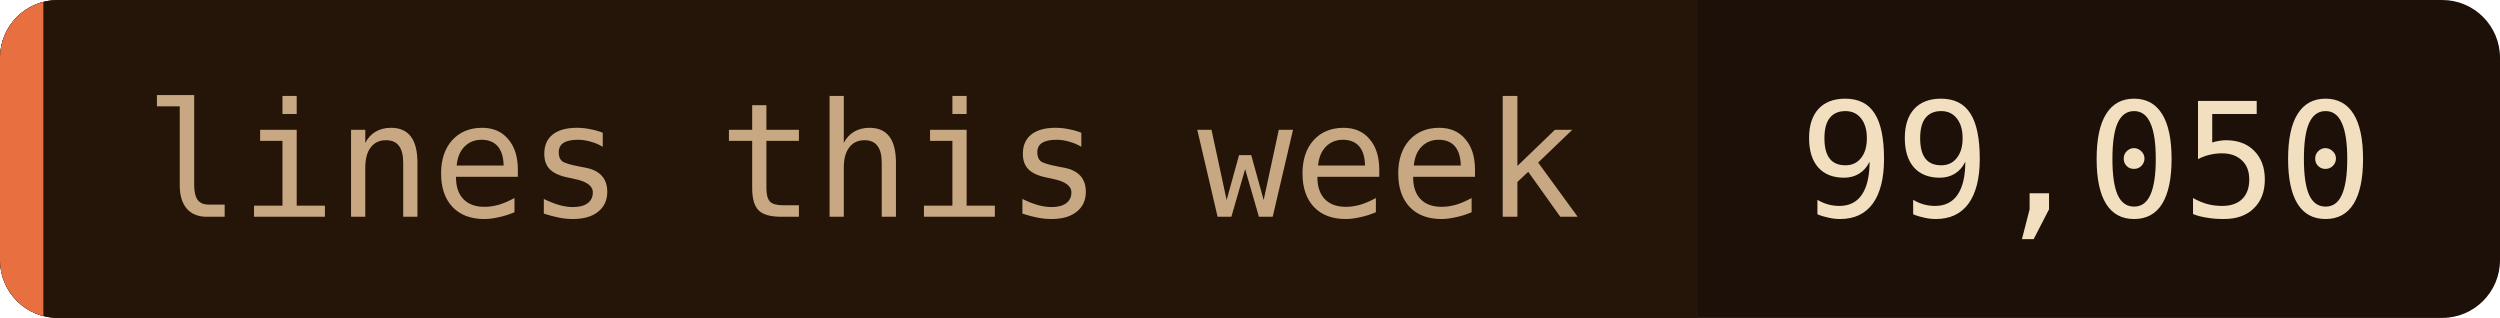
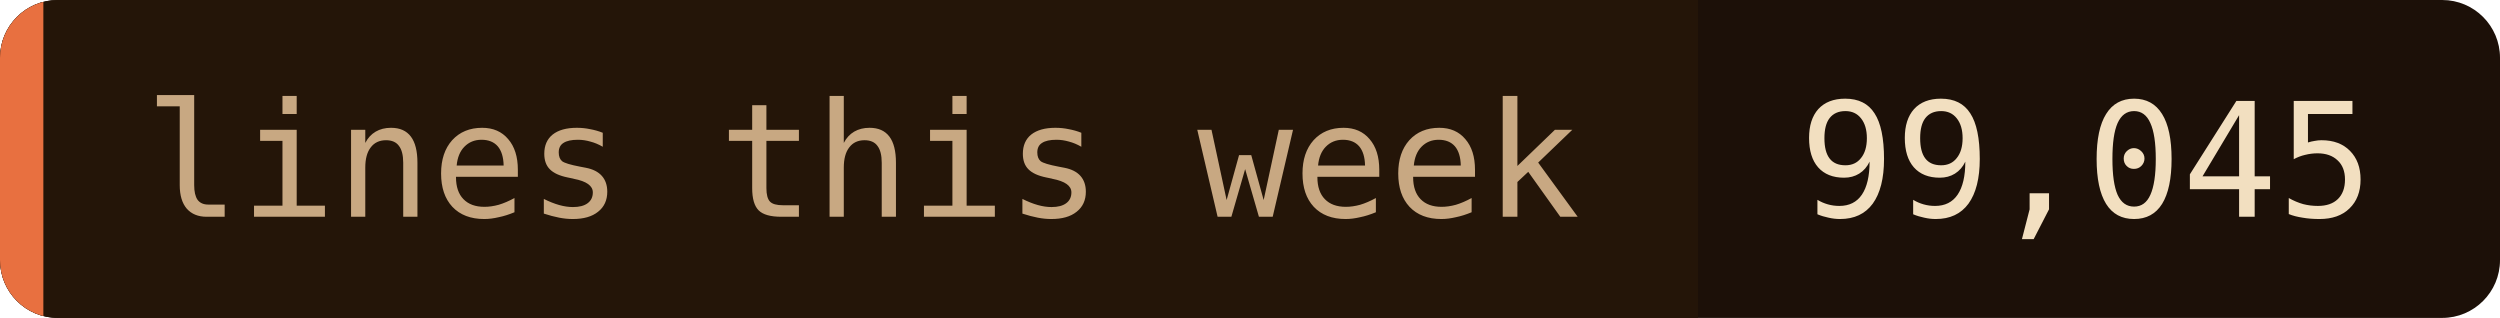
- <svg xmlns="http://www.w3.org/2000/svg" width="173" height="22" role="img" aria-label="lines this week: 99,050">
+ <svg xmlns="http://www.w3.org/2000/svg" width="173" height="22" role="img" aria-label="lines this week: 99,045">
  <clipPath id="c">
    <rect width="173" height="22" rx="4" />
  </clipPath>
  <g clip-path="url(#c)">
    <rect width="173" height="22" fill="#1c1008" />
    <rect width="117.5" height="22" fill="#241508" />
    <rect width="3" height="22" fill="#e87040" />
  </g>
  <g font-family="'JetBrains Mono', 'Fira Code', ui-monospace, SFMono-Regular, Menlo, monospace" font-size="11">
    <text x="10" y="15" fill="#c8a882">lines this week</text>
-     <text x="124.5" y="15" fill="#f2dfc0">99,050</text>
+     <text x="124.5" y="15" fill="#f2dfc0">99,045</text>
  </g>
</svg>
